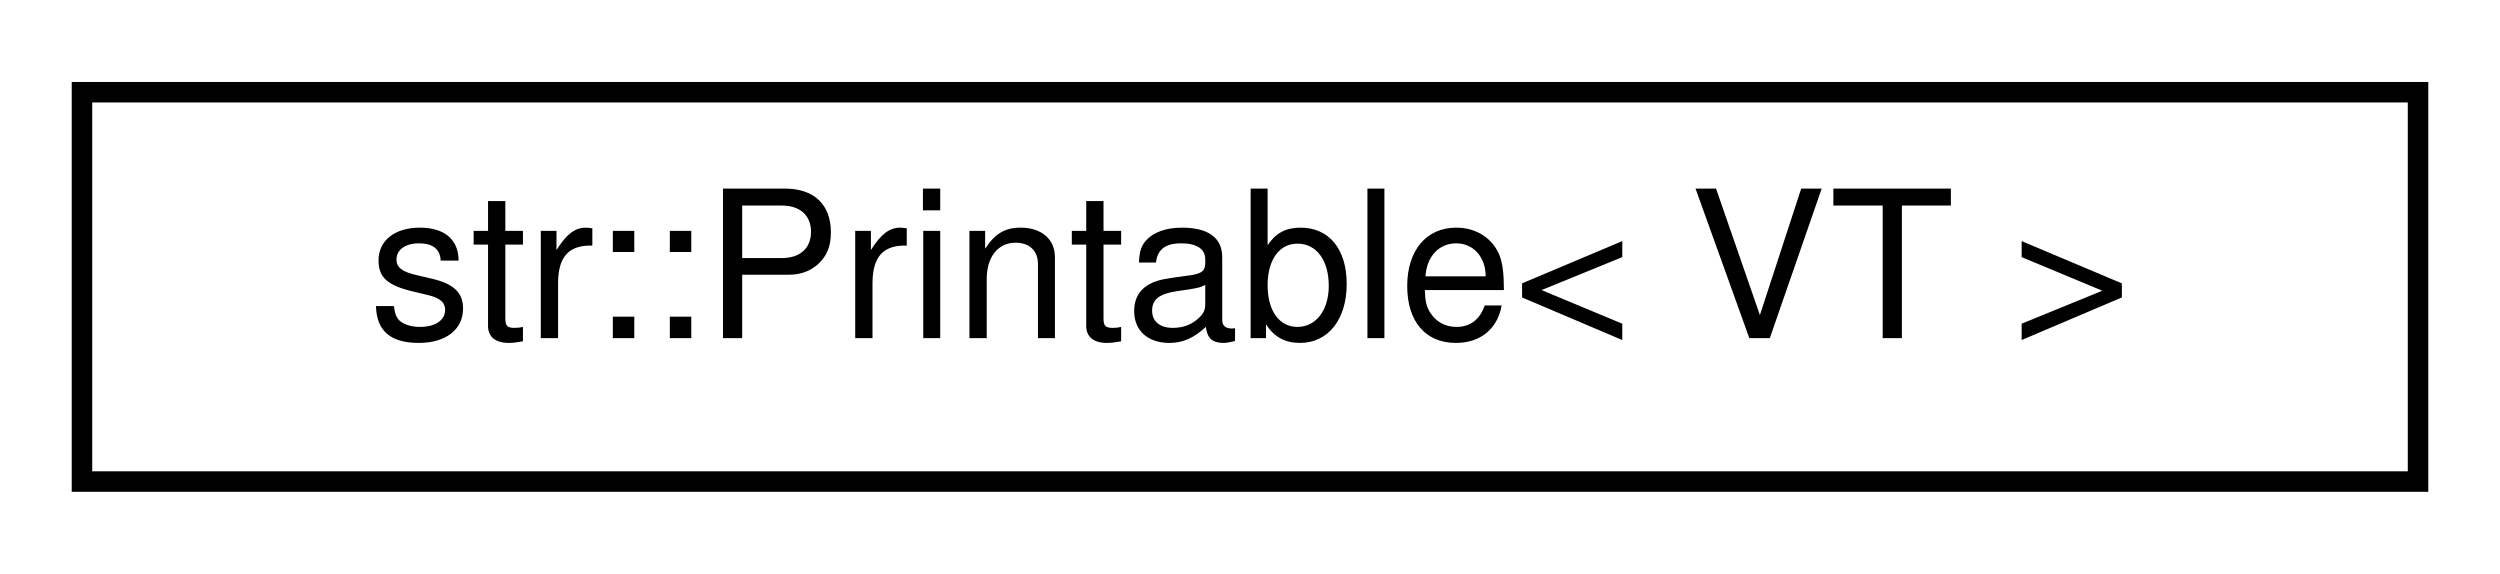
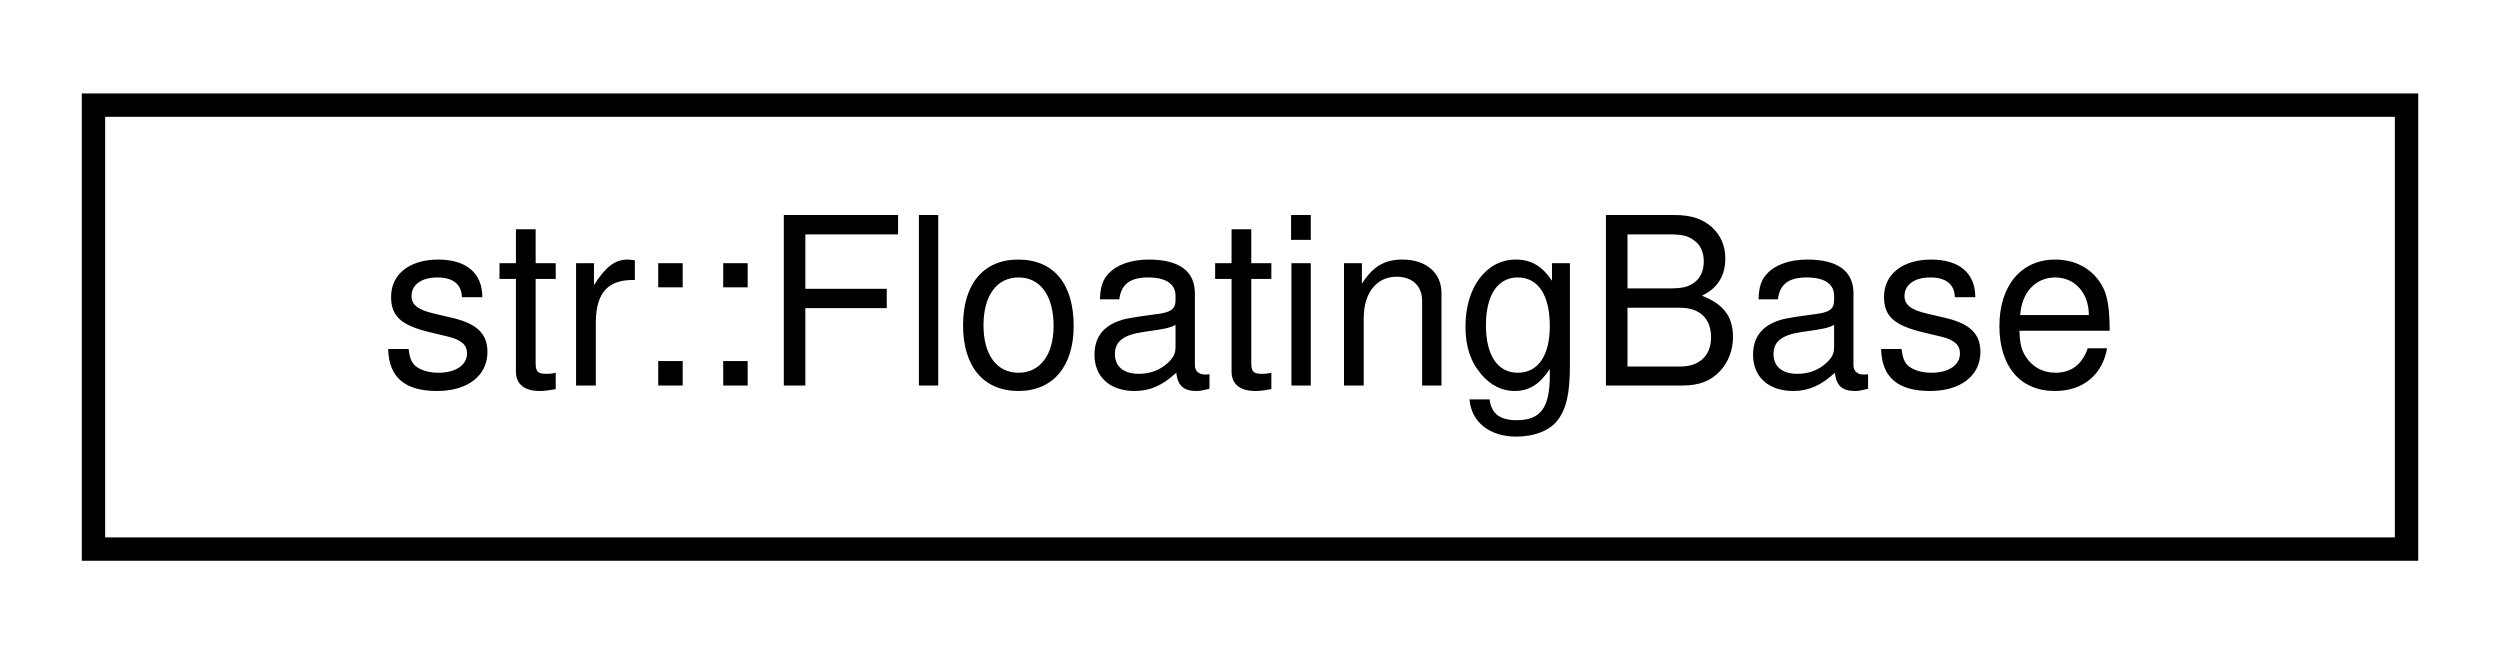
- <svg xmlns="http://www.w3.org/2000/svg" xmlns:xlink="http://www.w3.org/1999/xlink" width="122pt" height="28pt" viewBox="0.00 0.00 122.00 28.00">
+ <svg xmlns="http://www.w3.org/2000/svg" xmlns:xlink="http://www.w3.org/1999/xlink" width="107pt" height="28pt" viewBox="0.00 0.00 107.00 28.00">
  <g id="graph0" class="graph" transform="scale(1 1) rotate(0) translate(4 24)">
    <g id="node1" class="node">
      <g id="a_node1">
-         <a xlink:href="structstr_1_1_printable.html" target="_top" xlink:title="A generic wrapper for any number of any types. Allows functions to return an inline-printable value s...">
-           <polygon fill="none" stroke="black" points="0,-0.5 0,-19.5 114,-19.5 114,-0.5 0,-0.5" />
-           <text text-anchor="middle" x="57" y="-7.5" font-family="Helvetica,sans-Serif" font-size="10.00">str::Printable&lt; VT &gt;</text>
+         <a xlink:href="structstr_1_1_floating_base.html" target="_top" xlink:title=" ">
+           <polygon fill="none" stroke="black" points="0,-0.5 0,-19.5 99,-19.5 99,-0.5 0,-0.5" />
+           <text text-anchor="middle" x="49.5" y="-7.5" font-family="Helvetica,sans-Serif" font-size="10.00">str::FloatingBase</text>
        </a>
      </g>
    </g>
  </g>
</svg>
